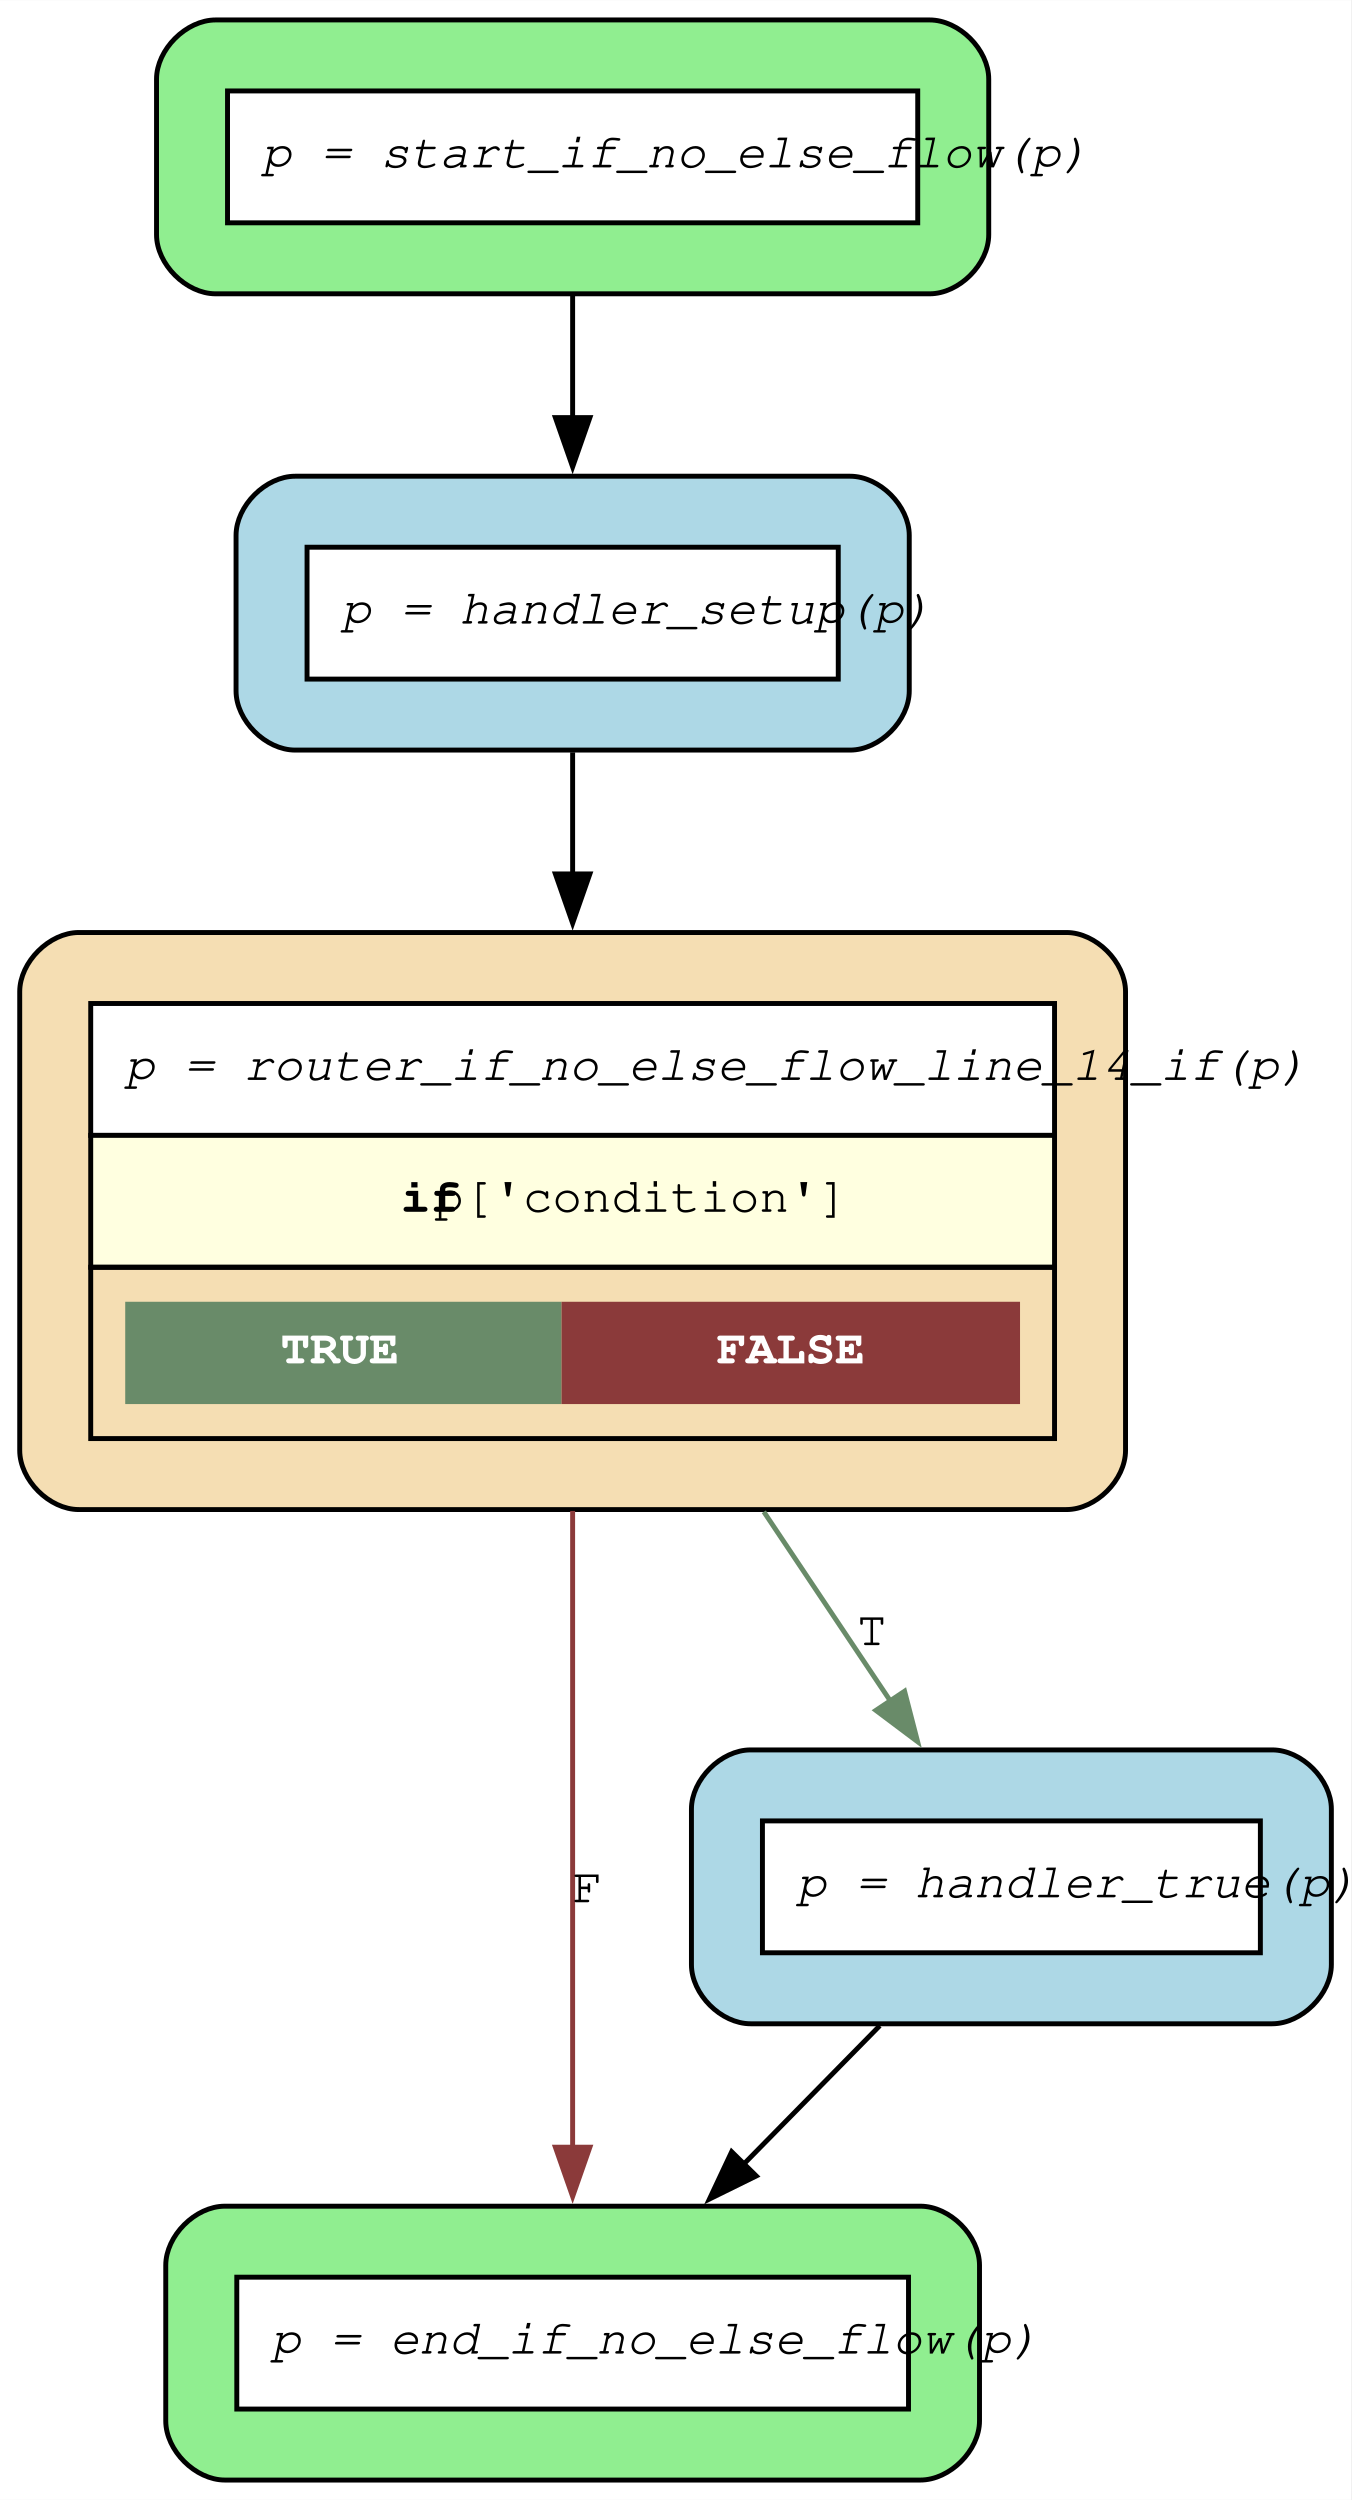
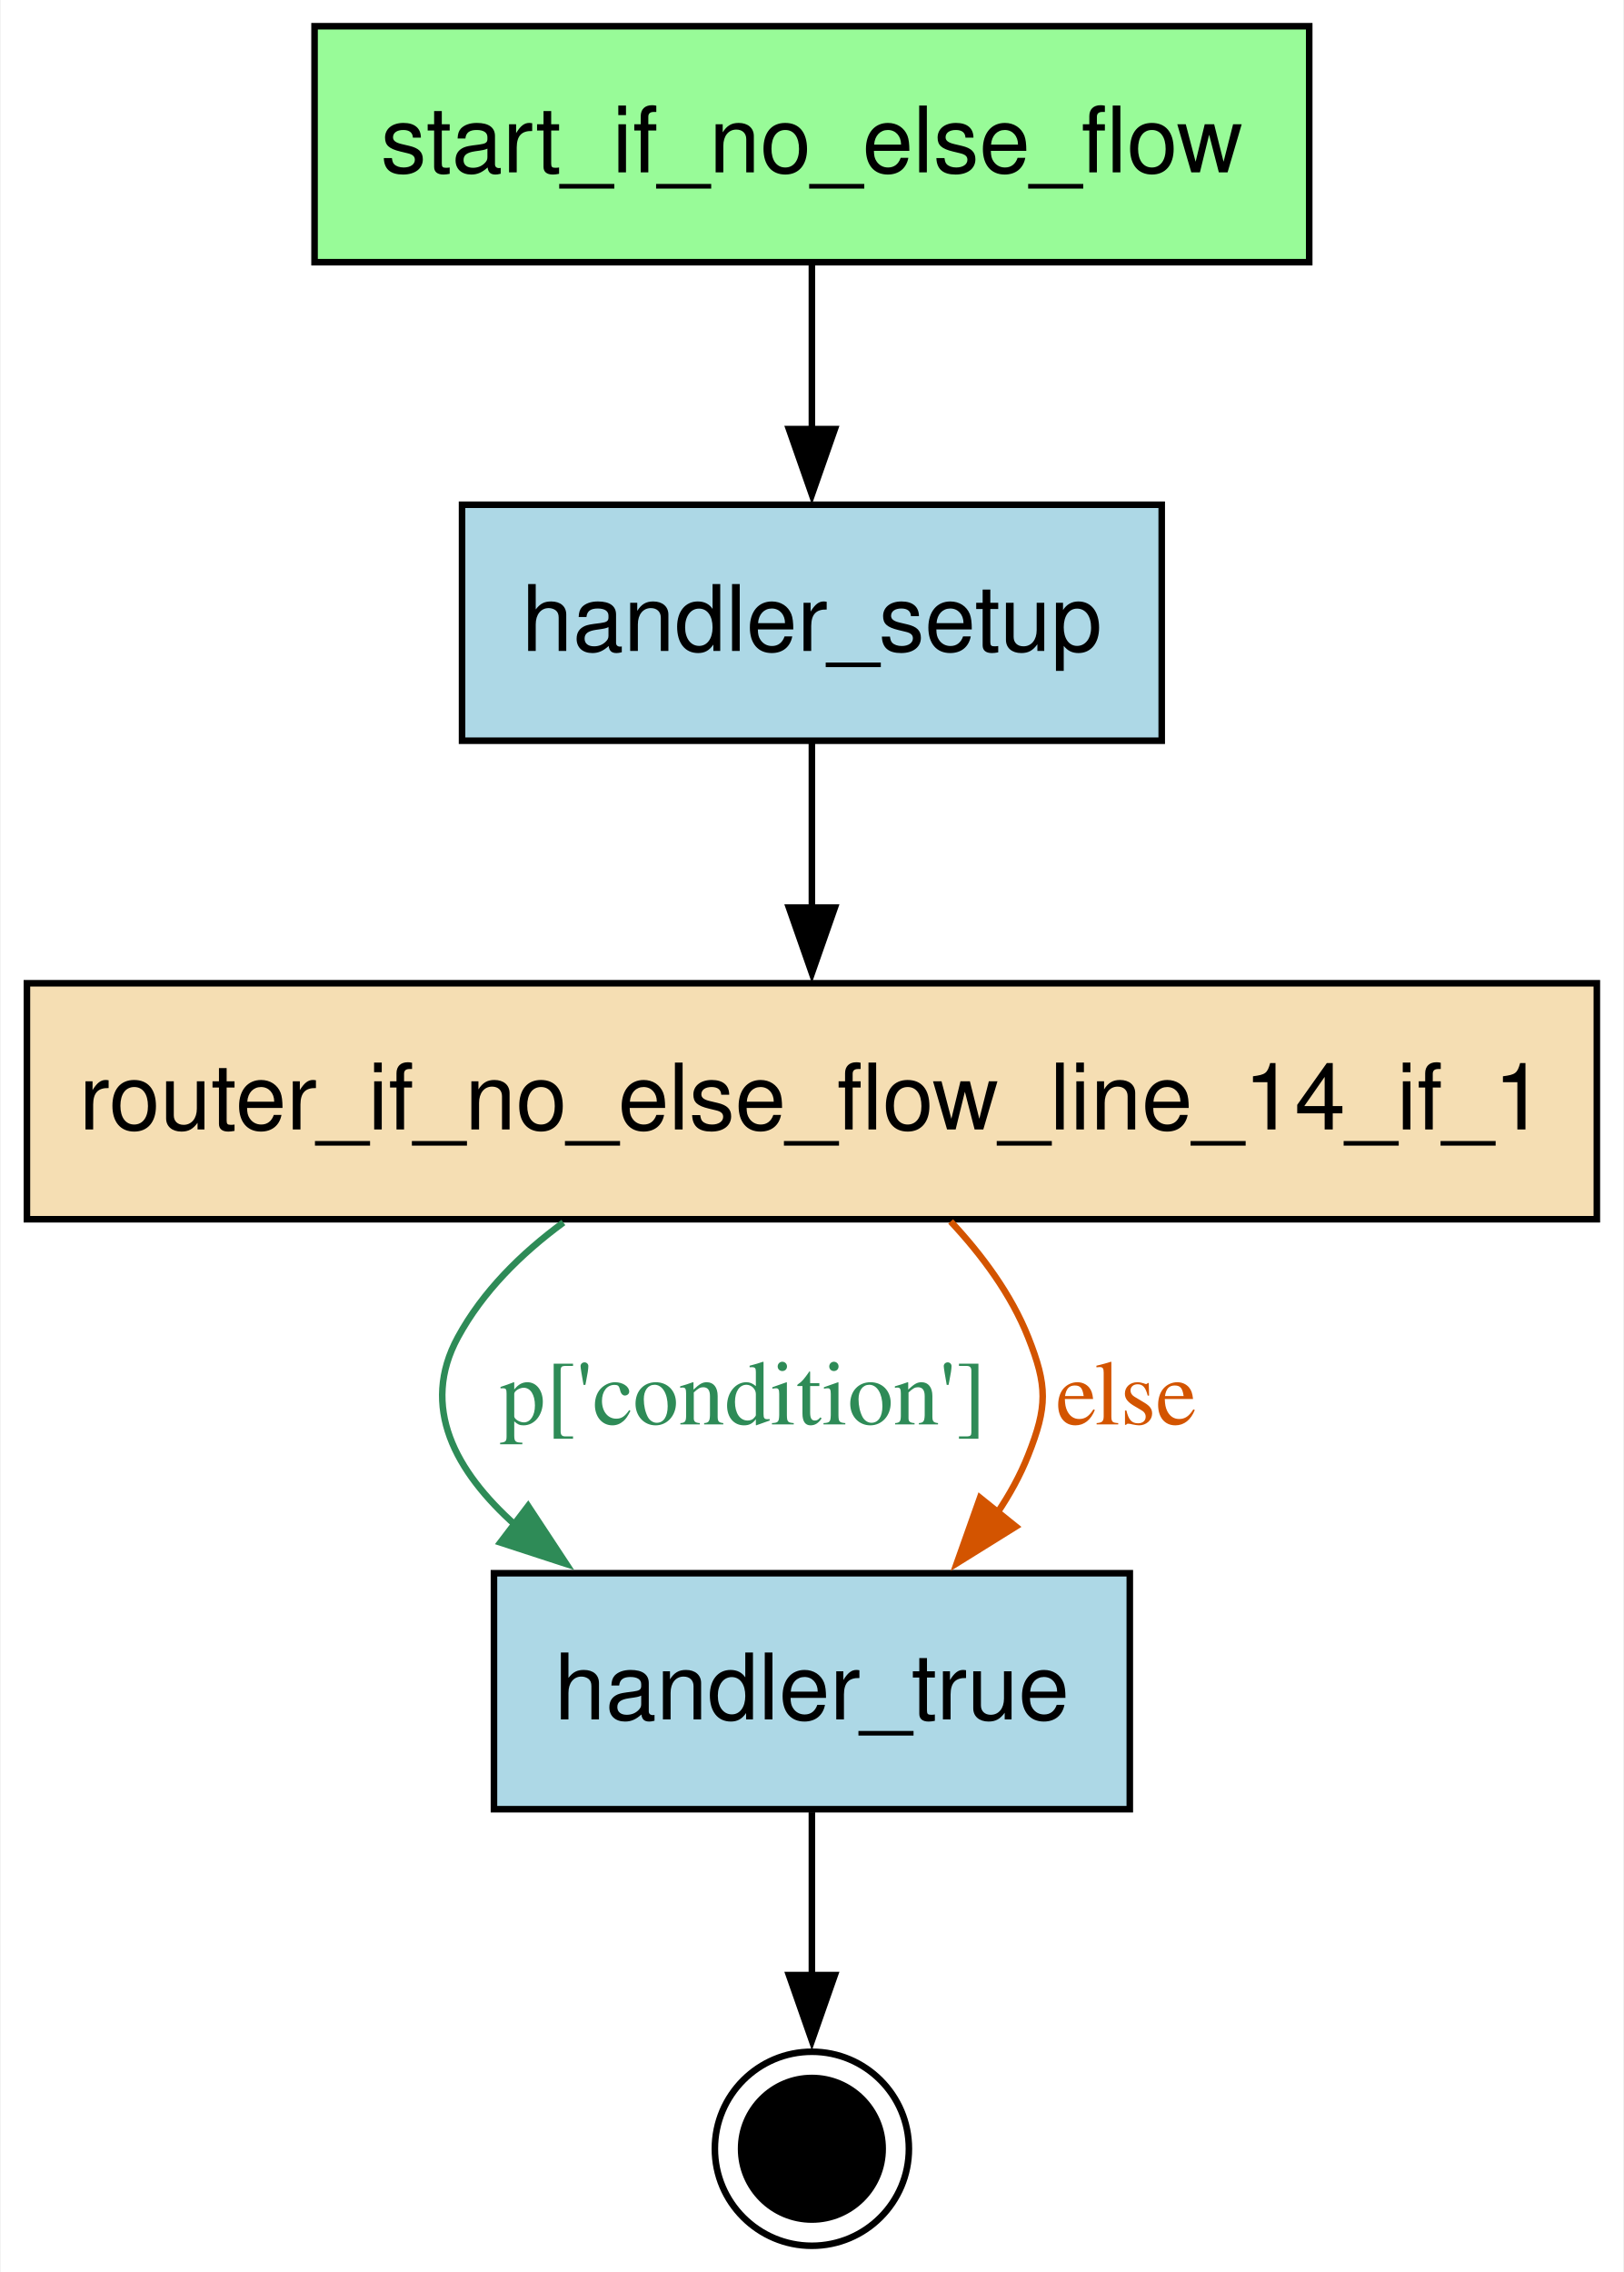
- <svg xmlns="http://www.w3.org/2000/svg" width="274pt" height="507pt" viewBox="0.00 0.00 274.05 507.00">
-   <g id="graph0" class="graph" transform="scale(1 1) rotate(0) translate(4 503)">
-     <polygon fill="white" stroke="none" points="-4,4 -4,-503 270.05,-503 270.05,4 -4,4" />
+ <svg xmlns="http://www.w3.org/2000/svg" width="248pt" height="347pt" viewBox="0.00 0.00 247.50 346.60">
+   <g id="graph0" class="graph" transform="scale(1 1) rotate(0) translate(4 342.6)">
+     <polygon fill="white" stroke="none" points="-4,4 -4,-342.6 243.5,-342.6 243.5,4 -4,4" />
    <g id="node1" class="node">
-       <path fill="lightgreen" stroke="black" d="M184.55,-499C184.55,-499 39.75,-499 39.75,-499 33.75,-499 27.75,-493 27.75,-487 27.75,-487 27.75,-455.45 27.75,-455.45 27.75,-449.45 33.75,-443.45 39.75,-443.45 39.75,-443.45 184.55,-443.45 184.55,-443.45 190.55,-443.45 196.55,-449.45 196.55,-455.45 196.55,-455.45 196.55,-487 196.55,-487 196.55,-493 190.55,-499 184.55,-499" />
-       <polygon fill="white" stroke="none" points="42.15,-457.85 42.15,-484.6 182.15,-484.6 182.15,-457.85 42.15,-457.85" />
-       <polygon fill="none" stroke="black" points="42.15,-457.85 42.15,-484.6 182.15,-484.6 182.15,-457.85 42.15,-457.85" />
-       <text text-anchor="start" x="49.15" y="-469.1" font-family="Courier,monospace" font-style="italic" font-size="10.00">p = start_if_no_else_flow(p)</text>
+       <polygon fill="palegreen" stroke="black" points="195.62,-338.6 43.88,-338.6 43.88,-302.6 195.62,-302.6 195.62,-338.6" />
+       <text text-anchor="middle" x="119.75" y="-316.3" font-family="Helvetica,sans-Serif" font-size="14.00">start_if_no_else_flow</text>
+     </g>
+     <g id="node2" class="node">
+       <polygon fill="lightblue" stroke="black" points="173.12,-265.6 66.38,-265.6 66.38,-229.6 173.12,-229.6 173.12,-265.6" />
+       <text text-anchor="middle" x="119.75" y="-243.3" font-family="Helvetica,sans-Serif" font-size="14.00">handler_setup</text>
+     </g>
+     <g id="edge1" class="edge">
+       <path fill="none" stroke="black" d="M119.75,-302.41C119.75,-294.83 119.75,-285.7 119.75,-277.14" />
+       <polygon fill="black" stroke="black" points="123.25,-277.14 119.75,-267.14 116.25,-277.14 123.25,-277.14" />
    </g>
    <g id="node4" class="node">
-       <path fill="lightblue" stroke="black" d="M168.43,-406.45C168.43,-406.45 55.88,-406.45 55.88,-406.45 49.88,-406.45 43.88,-400.45 43.88,-394.45 43.88,-394.45 43.88,-362.9 43.88,-362.9 43.88,-356.9 49.88,-350.9 55.88,-350.9 55.88,-350.9 168.43,-350.9 168.43,-350.9 174.43,-350.9 180.43,-356.9 180.43,-362.9 180.43,-362.9 180.43,-394.45 180.43,-394.45 180.43,-400.45 174.43,-406.45 168.43,-406.45" />
-       <polygon fill="white" stroke="none" points="58.28,-365.3 58.28,-392.05 166.03,-392.05 166.03,-365.3 58.28,-365.3" />
-       <polygon fill="none" stroke="black" points="58.28,-365.3 58.28,-392.05 166.03,-392.05 166.03,-365.3 58.28,-365.3" />
-       <text text-anchor="start" x="65.28" y="-376.55" font-family="Courier,monospace" font-style="italic" font-size="10.00">p = handler_setup(p)</text>
+       <polygon fill="wheat" stroke="black" points="239.5,-192.6 0,-192.6 0,-156.6 239.5,-156.6 239.5,-192.6" />
+       <text text-anchor="middle" x="119.75" y="-170.3" font-family="Helvetica,sans-Serif" font-size="14.00">router_if_no_else_flow_line_14_if_1</text>
+     </g>
+     <g id="edge2" class="edge">
+       <path fill="none" stroke="black" d="M119.75,-229.41C119.75,-221.83 119.75,-212.7 119.75,-204.14" />
+       <polygon fill="black" stroke="black" points="123.25,-204.14 119.75,-194.14 116.25,-204.14 123.25,-204.14" />
+     </g>
+     <g id="node3" class="node">
+       <polygon fill="lightblue" stroke="black" points="168.25,-102.6 71.25,-102.6 71.25,-66.6 168.25,-66.6 168.25,-102.6" />
+       <text text-anchor="middle" x="119.75" y="-80.3" font-family="Helvetica,sans-Serif" font-size="14.00">handler_true</text>
+     </g>
+     <g id="node5" class="node">
+       <ellipse fill="black" stroke="black" cx="119.75" cy="-14.8" rx="10.8" ry="10.8" />
+       <ellipse fill="none" stroke="black" cx="119.75" cy="-14.8" rx="14.8" ry="14.8" />
    </g>
    <g id="edge5" class="edge">
-       <path fill="none" stroke="black" d="M112.15,-443.06C112.15,-435.27 112.15,-426.62 112.15,-418.28" />
-       <polygon fill="black" stroke="black" points="115.65,-418.34 112.15,-408.34 108.65,-418.34 115.65,-418.34" />
-     </g>
-     <g id="node2" class="node">
-       <path fill="wheat" stroke="black" d="M212.3,-313.9C212.3,-313.9 12,-313.9 12,-313.9 6,-313.9 0,-307.9 0,-301.9 0,-301.9 0,-208.85 0,-208.85 0,-202.85 6,-196.85 12,-196.85 12,-196.85 212.3,-196.85 212.3,-196.85 218.3,-196.85 224.3,-202.85 224.3,-208.85 224.3,-208.85 224.3,-301.9 224.3,-301.9 224.3,-307.9 218.3,-313.9 212.3,-313.9" />
-       <polygon fill="white" stroke="none" points="14.4,-272.75 14.4,-299.5 209.9,-299.5 209.9,-272.75 14.4,-272.75" />
-       <polygon fill="none" stroke="black" points="14.4,-272.75 14.4,-299.5 209.9,-299.5 209.9,-272.75 14.4,-272.75" />
-       <text text-anchor="start" x="21.4" y="-284" font-family="Courier,monospace" font-style="italic" font-size="10.00">p = router_if_no_else_flow_line_14_if(p)</text>
-       <polygon fill="lightyellow" stroke="none" points="14.4,-246 14.4,-272.75 209.9,-272.75 209.9,-246 14.4,-246" />
-       <polygon fill="none" stroke="black" points="14.4,-246 14.4,-272.75 209.9,-272.75 209.9,-246 14.4,-246" />
-       <text text-anchor="start" x="77.28" y="-257.25" font-family="Courier,monospace" font-weight="bold" font-size="10.00">if</text>
-       <text text-anchor="start" x="84.03" y="-257.25" font-family="Courier,monospace" font-size="10.00"> p['condition']</text>
-       <polygon fill="none" stroke="black" points="14.4,-211.25 14.4,-246 209.9,-246 209.9,-211.25 14.4,-211.25" />
-       <polygon fill="#698b69" stroke="none" points="21.4,-218.25 21.4,-239 109.9,-239 109.9,-218.25 21.4,-218.25" />
-       <text text-anchor="start" x="52.9" y="-226.5" font-family="Courier,monospace" font-weight="bold" font-size="10.00" fill="white">TRUE</text>
-       <polygon fill="#8b3a3a" stroke="none" points="109.9,-218.25 109.9,-239 202.9,-239 202.9,-218.25 109.9,-218.25" />
-       <text text-anchor="start" x="141.4" y="-226.5" font-family="Courier,monospace" font-weight="bold" font-size="10.00" fill="white">FALSE</text>
-     </g>
-     <g id="node3" class="node">
-       <path fill="lightgreen" stroke="black" d="M182.68,-55.55C182.68,-55.55 41.62,-55.55 41.62,-55.55 35.62,-55.55 29.62,-49.55 29.62,-43.55 29.62,-43.55 29.62,-12 29.62,-12 29.62,-6 35.62,0 41.62,0 41.62,0 182.68,0 182.68,0 188.68,0 194.68,-6 194.68,-12 194.68,-12 194.68,-43.55 194.68,-43.55 194.68,-49.55 188.68,-55.55 182.68,-55.55" />
-       <polygon fill="white" stroke="none" points="44.03,-14.4 44.03,-41.15 180.28,-41.15 180.28,-14.4 44.03,-14.4" />
-       <polygon fill="none" stroke="black" points="44.03,-14.4 44.03,-41.15 180.28,-41.15 180.28,-14.4 44.03,-14.4" />
-       <text text-anchor="start" x="51.03" y="-25.65" font-family="Courier,monospace" font-style="italic" font-size="10.00">p = end_if_no_else_flow(p)</text>
+       <path fill="none" stroke="black" d="M119.75,-66.14C119.75,-58.55 119.75,-49.5 119.75,-41.19" />
+       <polygon fill="black" stroke="black" points="123.25,-41.3 119.75,-31.3 116.25,-41.3 123.25,-41.3" />
    </g>
    <g id="edge3" class="edge">
-       <path fill="none" stroke="#8b3a3a" d="M112.15,-196.57C112.15,-155.99 112.15,-102.83 112.15,-67.33" />
-       <polygon fill="#8b3a3a" stroke="#8b3a3a" points="115.65,-67.52 112.15,-57.52 108.65,-67.52 115.65,-67.52" />
-       <text text-anchor="middle" x="115.15" y="-117.2" font-family="Courier,monospace" font-size="10.00">F</text>
-     </g>
-     <g id="node5" class="node">
-       <path fill="lightblue" stroke="black" d="M254.05,-148.1C254.05,-148.1 148.25,-148.1 148.25,-148.1 142.25,-148.1 136.25,-142.1 136.25,-136.1 136.25,-136.1 136.25,-104.55 136.25,-104.55 136.25,-98.55 142.25,-92.55 148.25,-92.55 148.25,-92.55 254.05,-92.55 254.05,-92.55 260.05,-92.55 266.05,-98.55 266.05,-104.55 266.05,-104.55 266.05,-136.1 266.05,-136.1 266.05,-142.1 260.05,-148.1 254.05,-148.1" />
-       <polygon fill="white" stroke="none" points="150.65,-106.95 150.65,-133.7 251.65,-133.7 251.65,-106.95 150.65,-106.95" />
-       <polygon fill="none" stroke="black" points="150.65,-106.95 150.65,-133.7 251.65,-133.7 251.65,-106.95 150.65,-106.95" />
-       <text text-anchor="start" x="157.65" y="-118.2" font-family="Courier,monospace" font-style="italic" font-size="10.00">p = handler_true(p)</text>
+       <path fill="none" stroke="#2e8b57" d="M81.84,-156.1C75.38,-151.36 69.54,-145.57 65.75,-138.6 59.98,-127.98 65.33,-118.14 74.57,-109.9" />
+       <polygon fill="#2e8b57" stroke="#2e8b57" points="76.46,-112.86 82.29,-104.01 72.22,-107.29 76.46,-112.86" />
+       <text text-anchor="middle" x="109.25" y="-125.3" font-family="Times,serif" font-size="14.00" fill="#2e8b57">p['condition']</text>
    </g>
    <g id="edge4" class="edge">
-       <path fill="none" stroke="#698b69" d="M150.93,-196.4C159.64,-183.38 168.64,-169.92 176.58,-158.05" />
-       <polygon fill="#698b69" stroke="#698b69" points="179.48,-160.01 182.13,-149.76 173.66,-156.12 179.48,-160.01" />
-       <text text-anchor="middle" x="172.82" y="-169.35" font-family="Courier,monospace" font-size="10.00">T</text>
-     </g>
-     <g id="edge1" class="edge">
-       <path fill="none" stroke="black" d="M112.15,-350.45C112.15,-342.89 112.15,-334.32 112.15,-325.5" />
-       <polygon fill="black" stroke="black" points="115.65,-325.78 112.15,-315.78 108.65,-325.78 115.65,-325.78" />
-     </g>
-     <g id="edge2" class="edge">
-       <path fill="none" stroke="black" d="M174.45,-92.16C165.73,-83.29 155.93,-73.32 146.73,-63.95" />
-       <polygon fill="black" stroke="black" points="149.4,-61.68 139.9,-57 144.41,-66.59 149.4,-61.68" />
+       <path fill="none" stroke="#d35400" d="M140.92,-156.26C145.72,-151.13 150.16,-145.12 152.75,-138.6 155.7,-131.16 155.7,-128.04 152.75,-120.6 151.54,-117.54 149.92,-114.6 148.04,-111.81" />
+       <polygon fill="#d35400" stroke="#d35400" points="150.86,-109.72 141.86,-104.12 145.4,-114.11 150.86,-109.72" />
+       <text text-anchor="middle" x="167.71" y="-125.3" font-family="Times,serif" font-size="14.00" fill="#d35400">else</text>
    </g>
  </g>
</svg>
